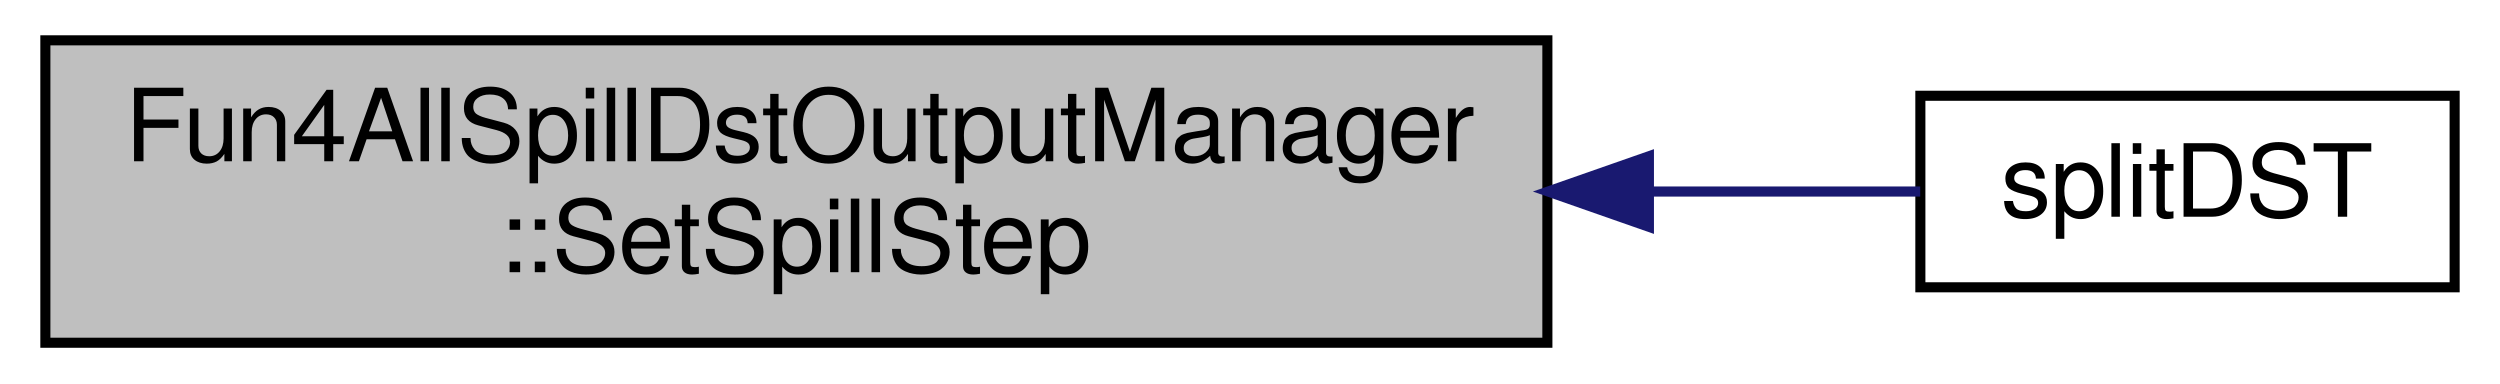
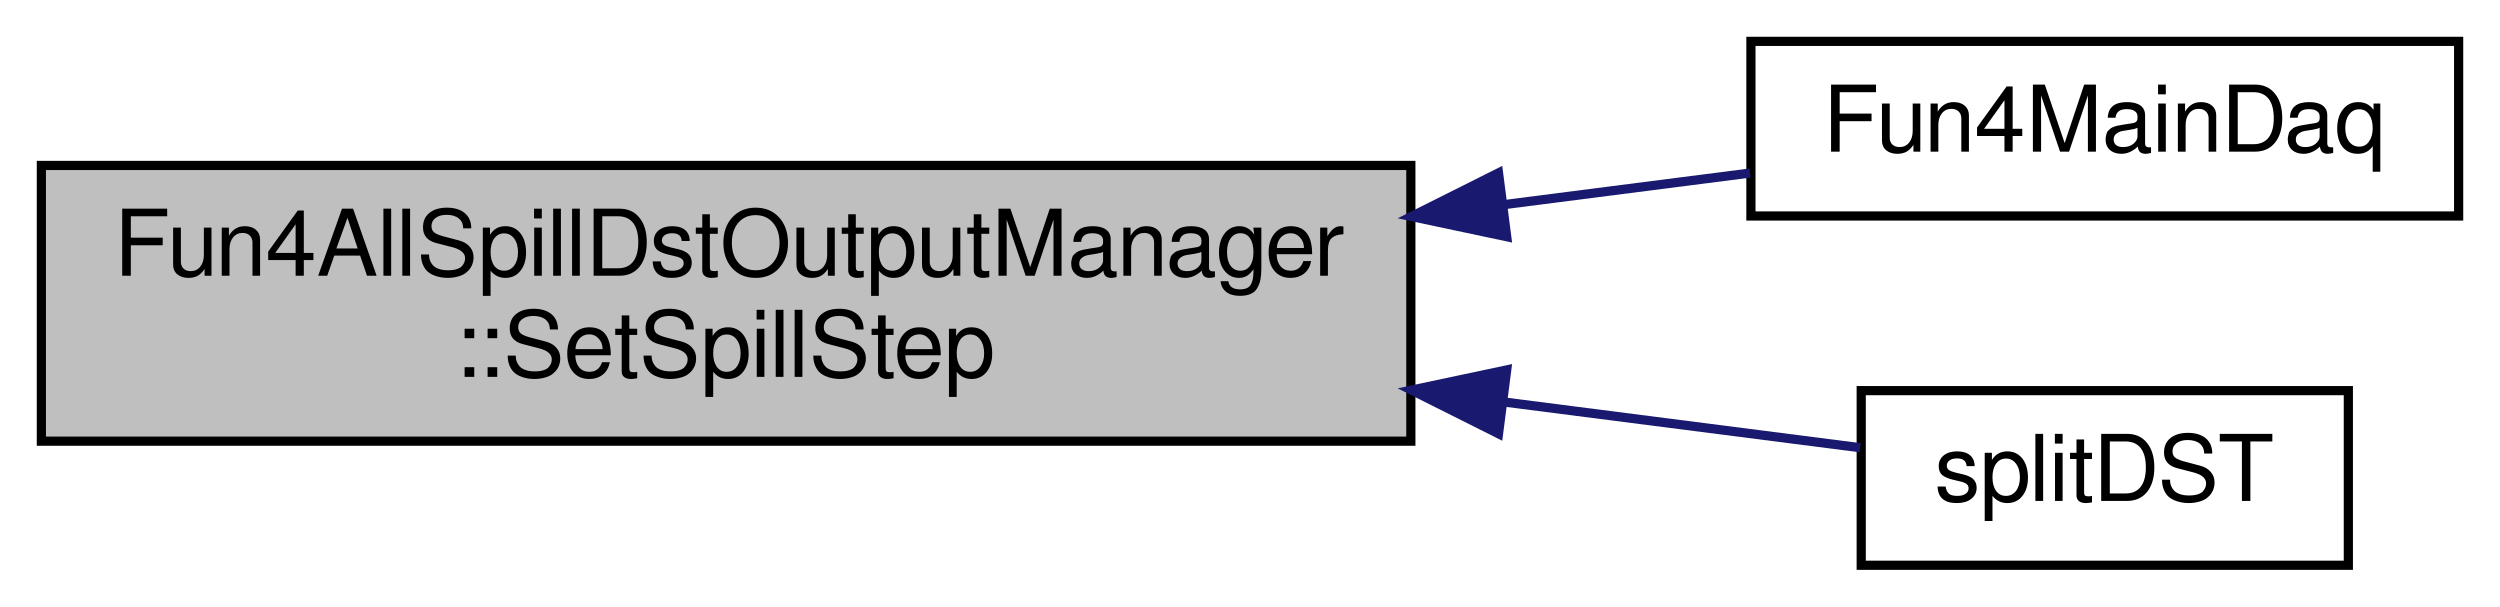
- <svg xmlns="http://www.w3.org/2000/svg" xmlns:xlink="http://www.w3.org/1999/xlink" width="248pt" height="38pt" viewBox="0.00 0.00 248.00 38.00">
-   <g id="graph0" class="graph" transform="scale(1 1) rotate(0) translate(4 34)">
+ <svg xmlns="http://www.w3.org/2000/svg" xmlns:xlink="http://www.w3.org/1999/xlink" width="272pt" height="66pt" viewBox="0.00 0.00 272.00 66.00">
+   <g id="graph0" class="graph" transform="scale(1 1) rotate(0) translate(4 62)">
    <g id="node1" class="node">
-       <polygon fill="#bfbfbf" stroke="black" points="0.5,-0 0.5,-30 149.5,-30 149.5,-0 0.5,-0" />
-       <text text-anchor="start" x="8.5" y="-18" font-family="FreeSans" font-size="10.00">Fun4AllSpillDstOutputManager</text>
-       <text text-anchor="middle" x="75" y="-7" font-family="FreeSans" font-size="10.00">::SetSpillStep</text>
+       <polygon fill="#bfbfbf" stroke="black" points="0.5,-14 0.5,-44 149.5,-44 149.5,-14 0.5,-14" />
+       <text text-anchor="start" x="8.5" y="-32" font-family="FreeSans" font-size="10.00">Fun4AllSpillDstOutputManager</text>
+       <text text-anchor="middle" x="75" y="-21" font-family="FreeSans" font-size="10.00">::SetSpillStep</text>
    </g>
    <g id="node2" class="node">
      <g id="a_node2">
-         <a xlink:href="../../d5/dcc/splitDST_8C.html#a4903aee6c2f9833d2e9903f991e084ec" target="_top" xlink:title="splitDST">
-           <polygon fill="none" stroke="black" points="186.5,-5.5 186.5,-24.5 239.5,-24.5 239.5,-5.5 186.5,-5.5" />
-           <text text-anchor="middle" x="213" y="-12.5" font-family="FreeSans" font-size="10.00">splitDST</text>
+         <a xlink:href="../../df/d6a/e1039-core_2online_2macros_2Fun4MainDaq_8C.html#ab9151bcfc5d35e7a25c9cf86fddd2bd2" target="_top" xlink:title="Fun4MainDaq.C: Fun4all macro to decode the MainDAQ data. ">
+           <polygon fill="none" stroke="black" points="186.5,-38.5 186.5,-57.5 263.5,-57.5 263.5,-38.5 186.5,-38.5" />
+           <text text-anchor="middle" x="225" y="-45.5" font-family="FreeSans" font-size="10.00">Fun4MainDaq</text>
        </a>
      </g>
    </g>
    <g id="edge1" class="edge">
-       <path fill="none" stroke="midnightblue" d="M159.743,-15C169.381,-15 178.573,-15 186.484,-15" />
-       <polygon fill="midnightblue" stroke="midnightblue" points="159.573,-11.5 149.573,-15 159.573,-18.5 159.573,-11.5" />
+       <path fill="none" stroke="midnightblue" d="M159.716,-39.747C169.021,-40.942 178.117,-42.11 186.402,-43.173" />
+       <polygon fill="midnightblue" stroke="midnightblue" points="159.931,-36.246 149.566,-38.444 159.039,-43.189 159.931,-36.246" />
+     </g>
+     <g id="node3" class="node">
+       <g id="a_node3">
+         <a xlink:href="../../d5/dcc/splitDST_8C.html#a4903aee6c2f9833d2e9903f991e084ec" target="_top" xlink:title="splitDST">
+           <polygon fill="none" stroke="black" points="198.5,-0.5 198.5,-19.5 251.5,-19.5 251.5,-0.5 198.5,-0.5" />
+           <text text-anchor="middle" x="225" y="-7.5" font-family="FreeSans" font-size="10.00">splitDST</text>
+         </a>
+       </g>
+     </g>
+     <g id="edge2" class="edge">
+       <path fill="none" stroke="midnightblue" d="M159.828,-18.238C173.844,-16.439 187.381,-14.701 198.38,-13.289" />
+       <polygon fill="midnightblue" stroke="midnightblue" points="159.039,-14.811 149.566,-19.556 159.931,-21.754 159.039,-14.811" />
    </g>
  </g>
</svg>
